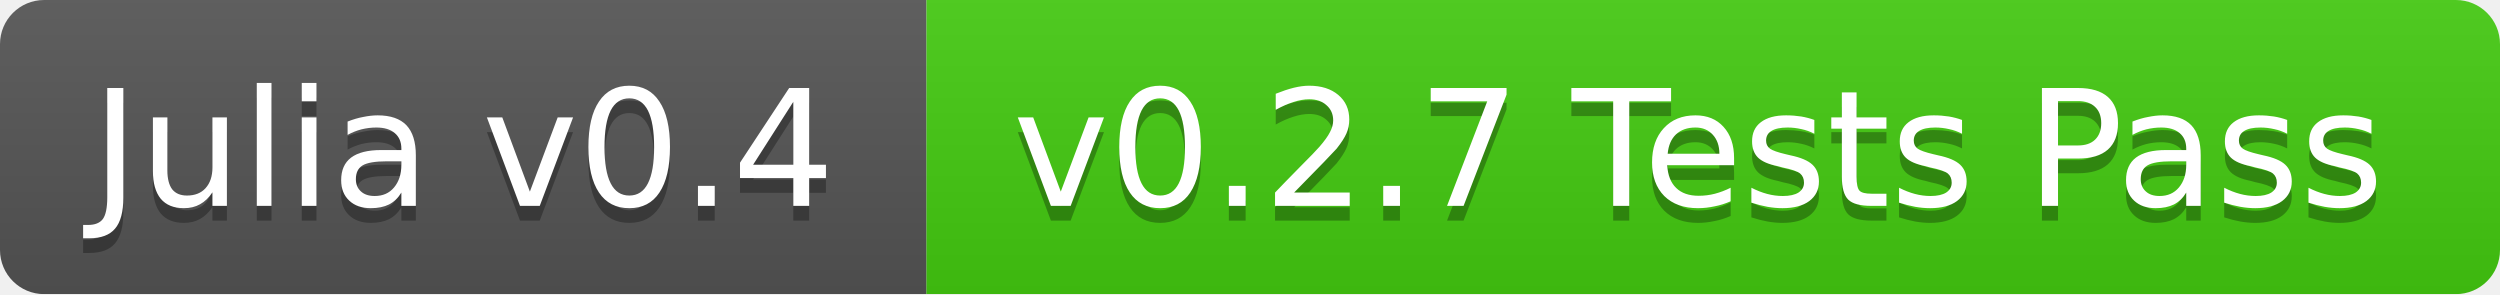
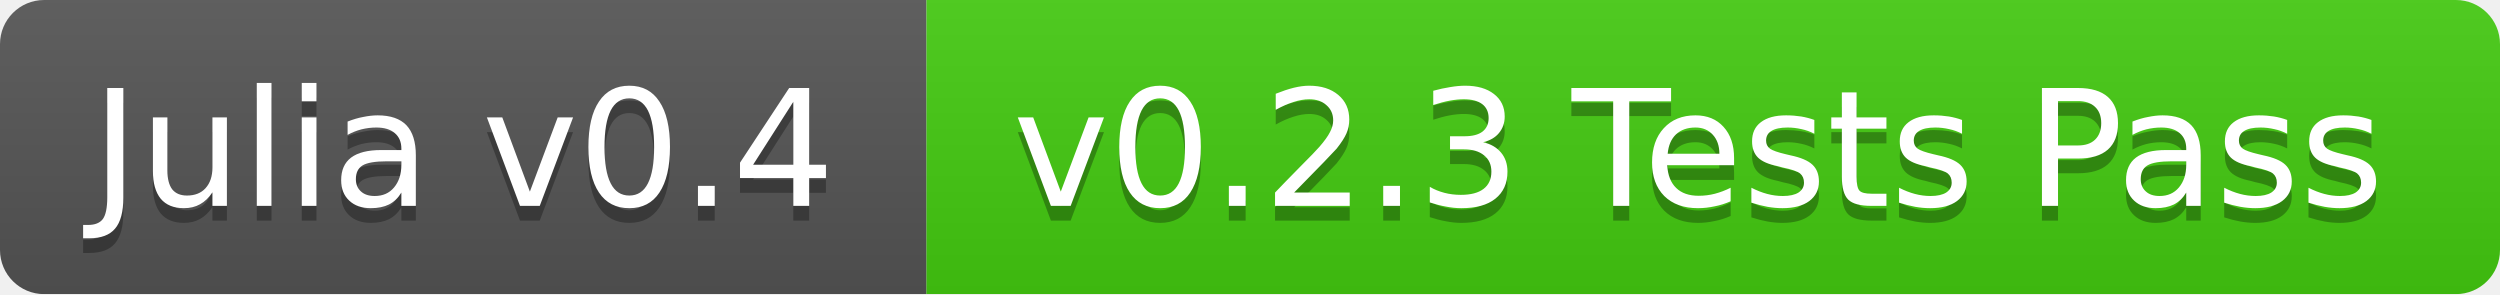
<svg xmlns="http://www.w3.org/2000/svg" width="170" height="20">
  <linearGradient id="b" x2="0" y2="100%">
    <stop offset="0" stop-color="#bbb" stop-opacity=".1" />
    <stop offset="1" stop-opacity=".1" />
  </linearGradient>
  <mask id="a">
    <rect width="170" height="20" rx="3" fill="#fff" />
  </mask>
  <g mask="url(#a)">
    <path fill="#555" d="M0 0h63v20H0z" />
    <path fill="#4c1" d="M63 0h107v20H63z" />
    <path fill="url(#b)" d="M0 0h170v20H0z" />
  </g>
  <g fill="#fff" text-anchor="middle" font-family="DejaVu Sans,Verdana,Geneva,sans-serif" font-size="11">
    <text x="31.5" y="15" fill="#010101" fill-opacity=".3">Julia v0.4</text>
    <text x="31.5" y="14">Julia v0.4</text>
-     <text x="115.5" y="15" fill="#010101" fill-opacity=".3">v0.2.7 Tests Pass</text>
-     <text x="115.5" y="14">v0.2.7 Tests Pass</text>
+     <text x="115.5" y="15" fill="#010101" fill-opacity=".3">v0.2.3 Tests Pass</text>
+     <text x="115.5" y="14">v0.2.3 Tests Pass</text>
  </g>
</svg>
